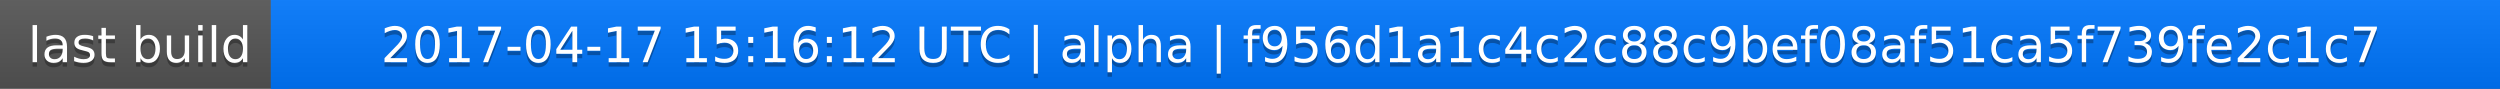
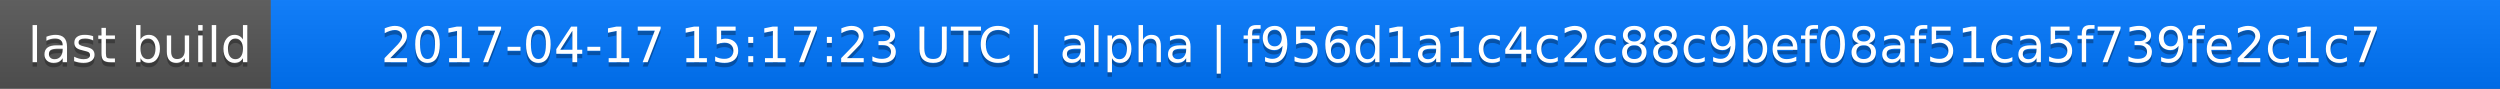
<svg xmlns="http://www.w3.org/2000/svg" width="563" height="20">
  <linearGradient id="a" x2="0" y2="100%">
    <stop offset="0" stop-color="#bbb" stop-opacity=".1" />
    <stop offset="1" stop-opacity=".1" />
  </linearGradient>
  <rect rx="0" width="563" height="20" fill="#555" />
  <rect rx="0" x="61" width="502" height="20" fill="#07f" />
  <path fill="#07f" d="M61 0h4v20h-4z" />
  <rect rx="0" width="563" height="20" fill="url(#a)" />
  <g fill="#fff" text-anchor="middle" font-family="DejaVu Sans,Verdana,Geneva,sans-serif" font-size="11">
    <text x="31.5" y="15" fill="#010101" fill-opacity=".3">last build</text>
    <text x="31.5" y="14">last build</text>
-     <text x="311" y="15" fill="#010101" fill-opacity=".3">2017-04-17 15:16:12 UTC | alpha | f956d1a1c4c2c88c9bef08af51ca5f739fe2c1c7</text>
-     <text x="311" y="14">2017-04-17 15:16:12 UTC | alpha | f956d1a1c4c2c88c9bef08af51ca5f739fe2c1c7</text>
+     <text x="311" y="15" fill="#010101" fill-opacity=".3">2017-04-17 15:17:23 UTC | alpha | f956d1a1c4c2c88c9bef08af51ca5f739fe2c1c7</text>
+     <text x="311" y="14">2017-04-17 15:17:23 UTC | alpha | f956d1a1c4c2c88c9bef08af51ca5f739fe2c1c7</text>
  </g>
</svg>
